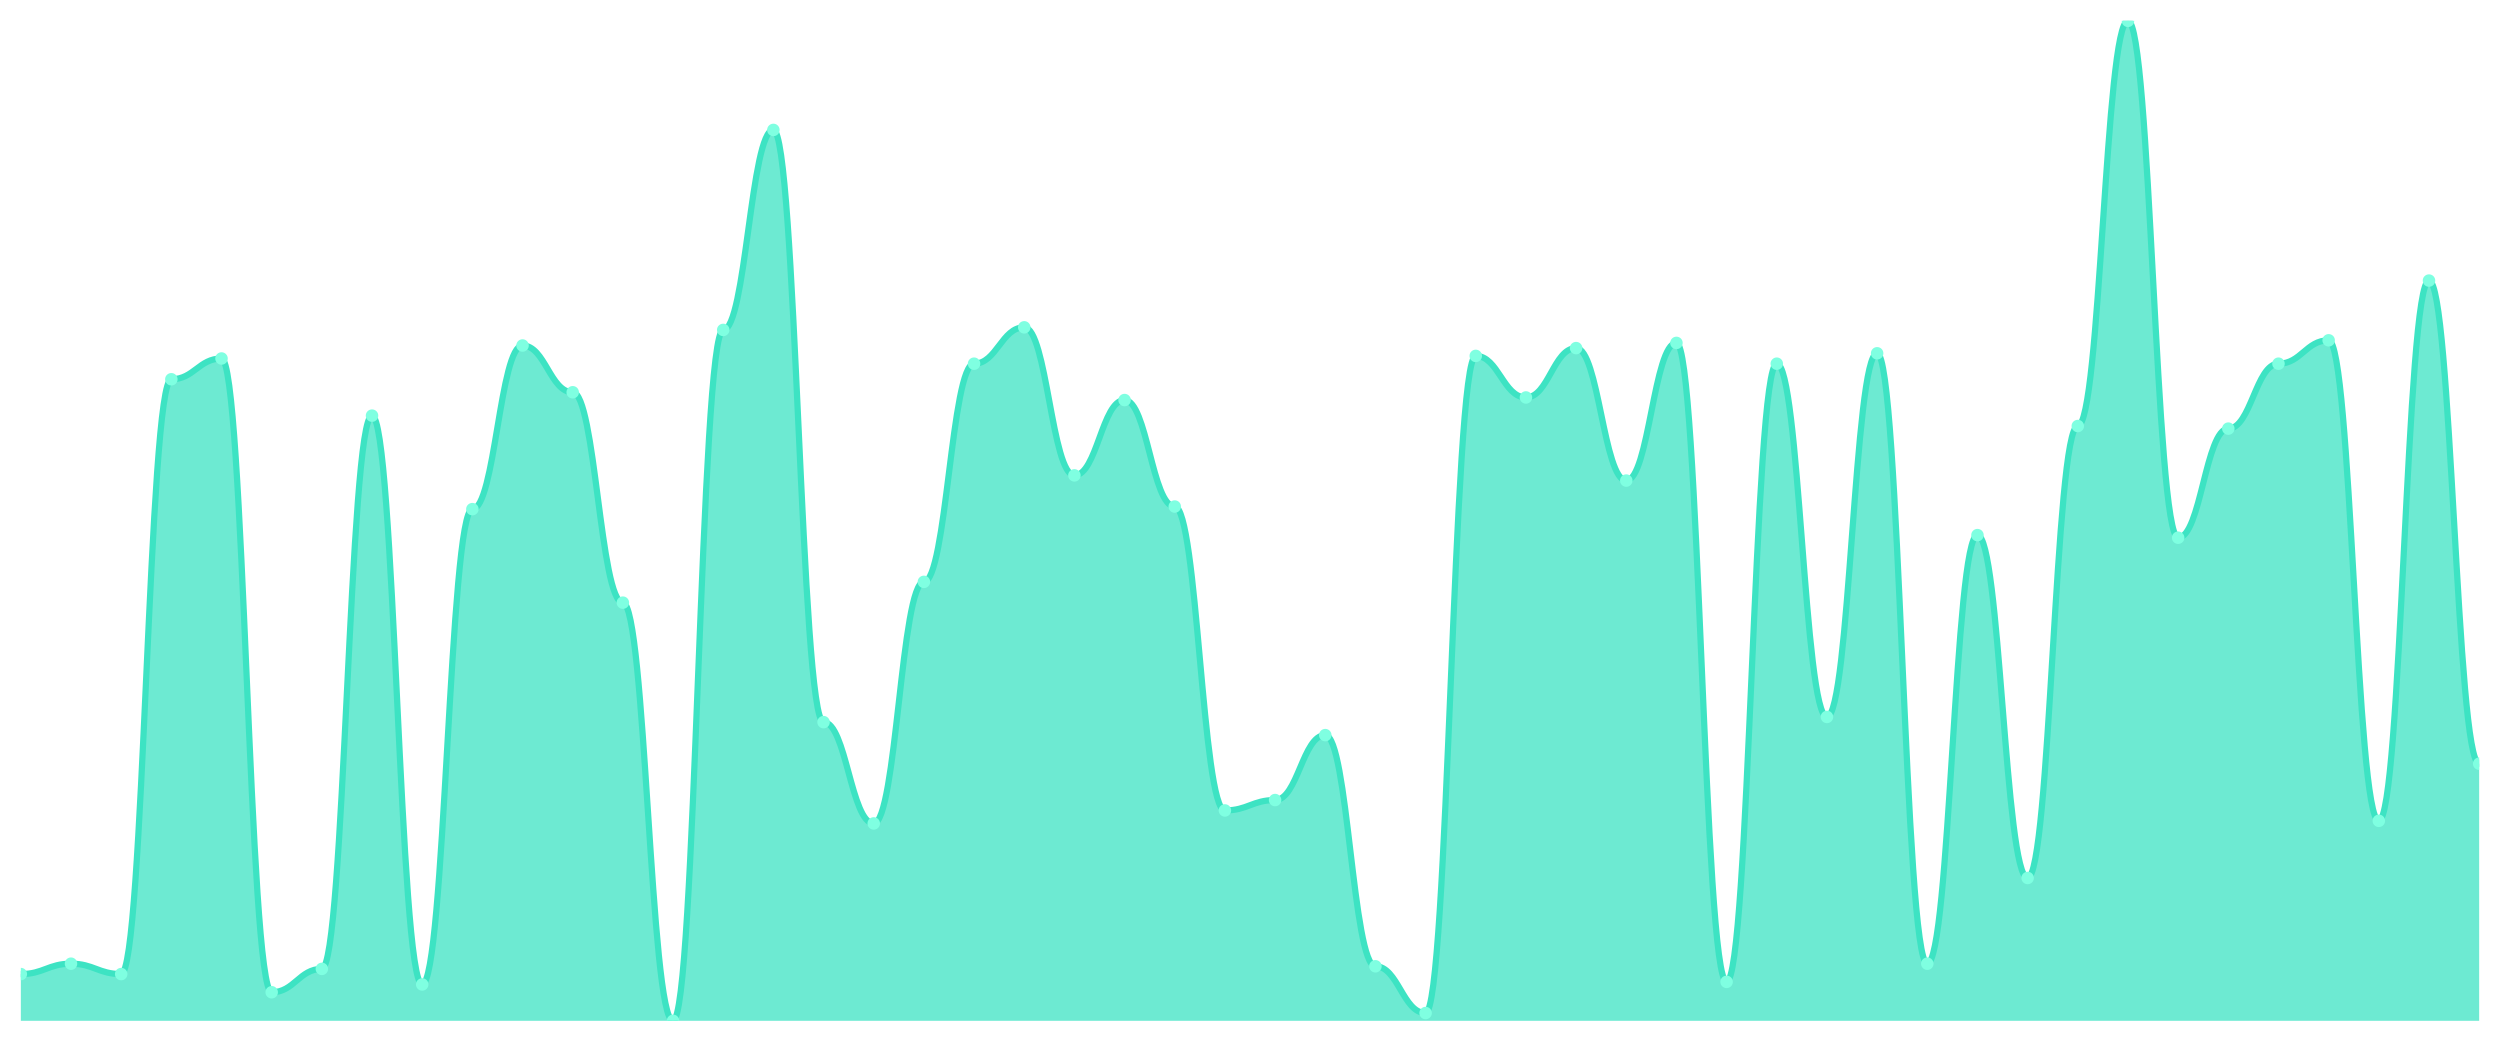
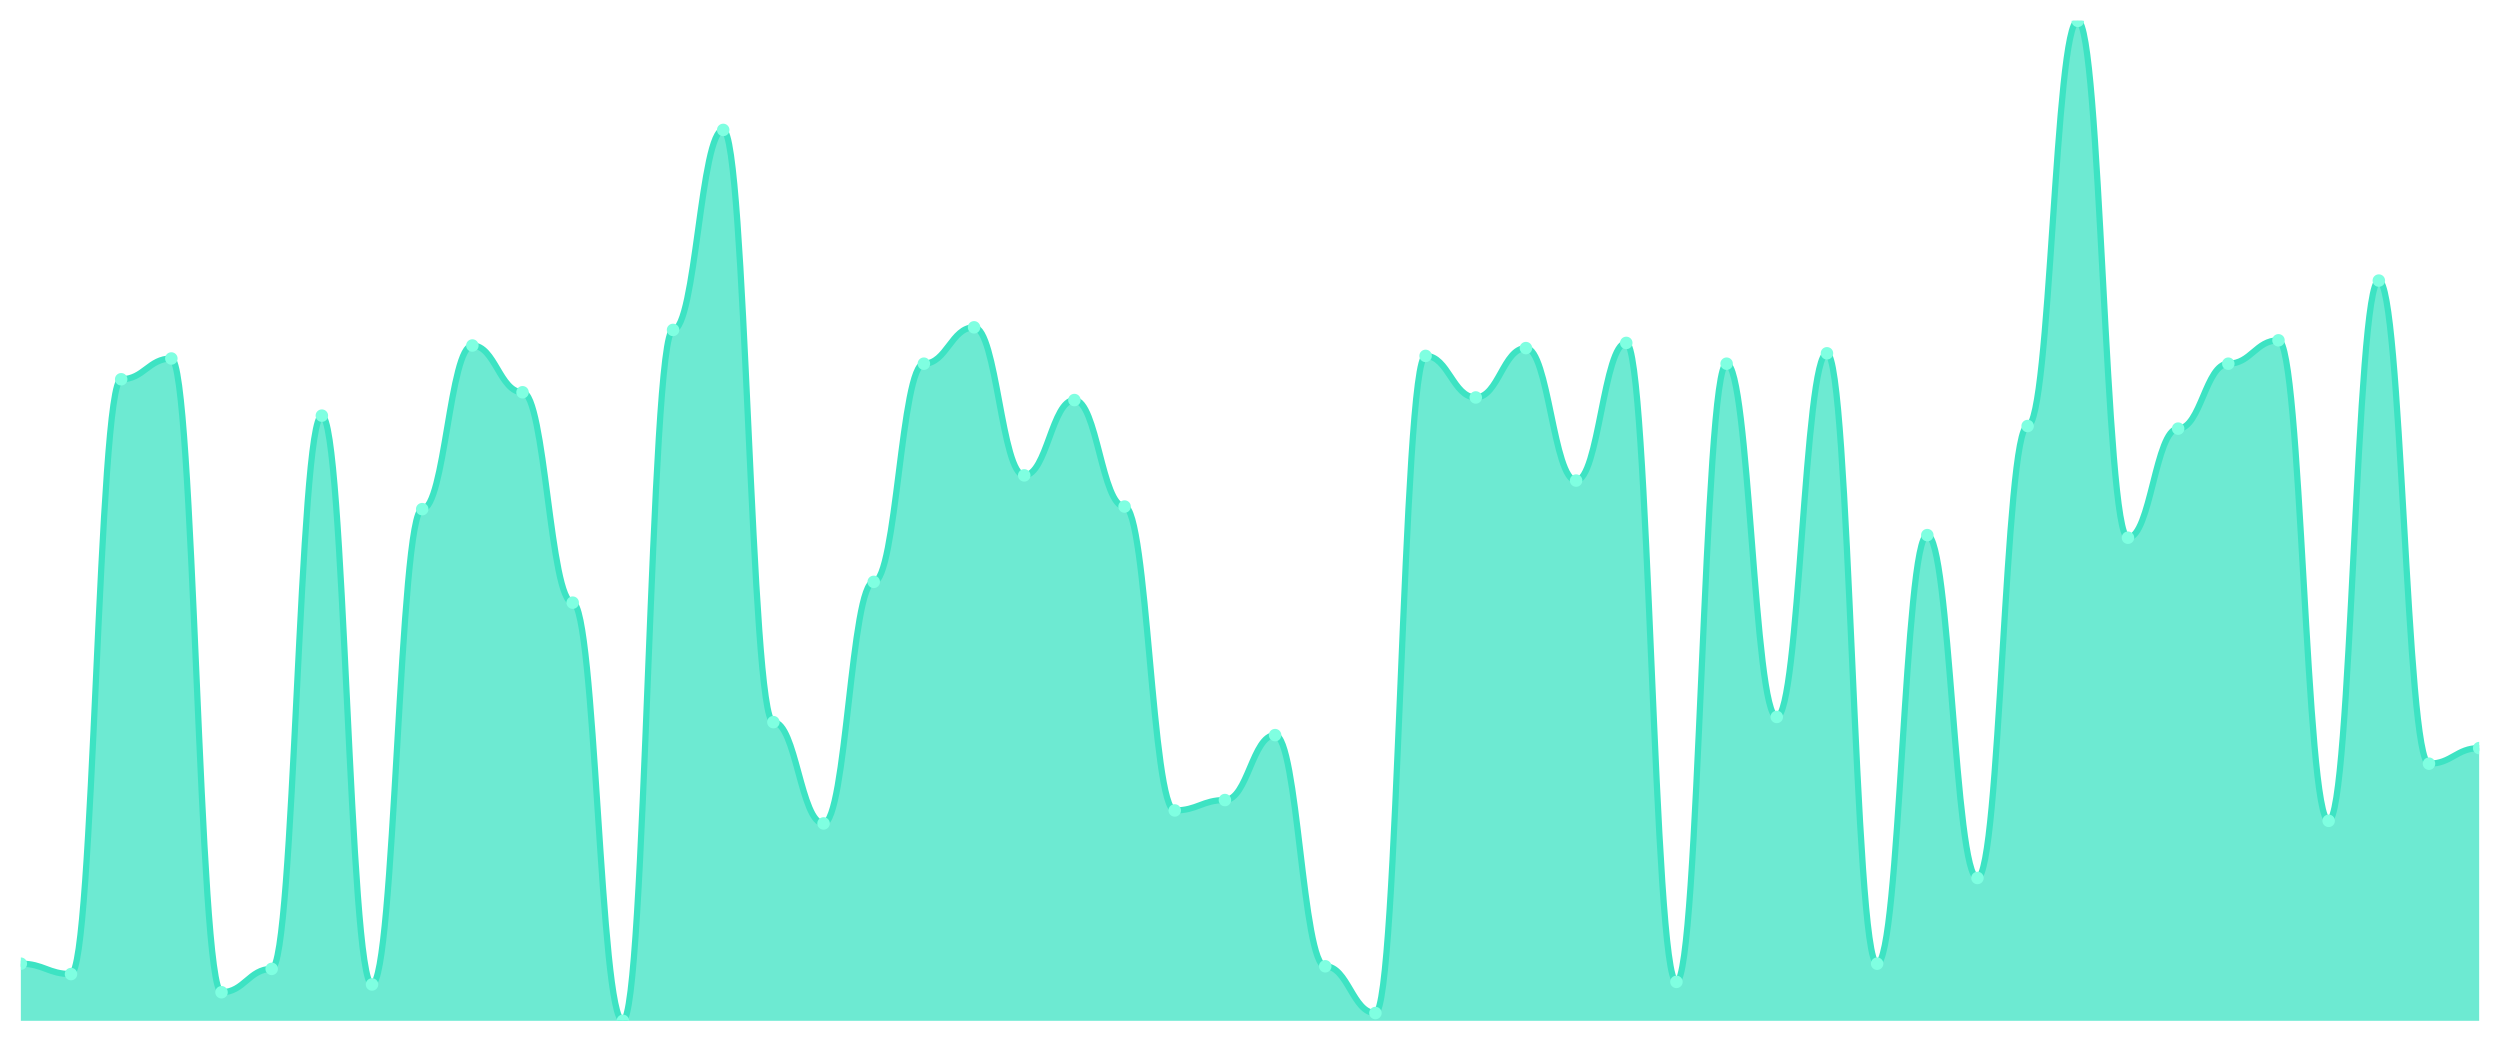
<svg xmlns="http://www.w3.org/2000/svg" viewBox="0 0 1200 500" width="1200" height="500">
  <defs>
    <clipPath id="c">
      <rect x="10" y="10" width="1180" height="480" />
    </clipPath>
  </defs>
  <rect width="1200" height="500" fill="none" />
  <g clip-path="url(#c)">
-     <path d="M 10,490 L 10,467.558 C 20.837,467.558 23.245,462.571 34.082,462.571 C 44.918,462.571 47.327,467.558 58.163,467.558 C 69,467.558 71.408,182.052 82.245,182.052 C 93.082,182.052 95.49,172.078 106.327,172.078 C 117.163,172.078 119.571,476.286 130.408,476.286 C 141.245,476.286 143.653,465.065 154.49,465.065 C 165.327,465.065 167.735,199.506 178.571,199.506 C 189.408,199.506 191.816,472.545 202.653,472.545 C 213.49,472.545 215.898,244.39 226.735,244.39 C 237.571,244.39 239.98,165.844 250.816,165.844 C 261.653,165.844 264.061,188.286 274.898,188.286 C 285.735,188.286 288.143,289.273 298.98,289.273 C 309.816,289.273 312.224,490 323.061,490 C 333.898,490 336.306,158.364 347.143,158.364 C 357.98,158.364 360.388,62.364 371.224,62.364 C 382.061,62.364 384.469,346.623 395.306,346.623 C 406.143,346.623 408.551,395.247 419.388,395.247 C 430.224,395.247 432.633,279.299 443.469,279.299 C 454.306,279.299 456.714,174.571 467.551,174.571 C 478.388,174.571 480.796,157.117 491.633,157.117 C 502.469,157.117 504.878,228.182 515.714,228.182 C 526.551,228.182 528.959,192.026 539.796,192.026 C 550.633,192.026 553.041,243.143 563.878,243.143 C 574.714,243.143 577.122,389.013 587.959,389.013 C 598.796,389.013 601.204,384.026 612.041,384.026 C 622.878,384.026 625.286,352.857 636.122,352.857 C 646.959,352.857 649.367,463.818 660.204,463.818 C 671.041,463.818 673.449,486.26 684.286,486.26 C 695.122,486.26 697.531,170.831 708.367,170.831 C 719.204,170.831 721.612,190.779 732.449,190.779 C 743.286,190.779 745.694,167.091 756.531,167.091 C 767.367,167.091 769.776,230.675 780.612,230.675 C 791.449,230.675 793.857,164.597 804.694,164.597 C 815.531,164.597 817.939,471.299 828.776,471.299 C 839.612,471.299 842.02,174.571 852.857,174.571 C 863.694,174.571 866.102,344.13 876.939,344.13 C 887.776,344.13 890.184,169.584 901.02,169.584 C 911.857,169.584 914.265,462.571 925.102,462.571 C 935.939,462.571 938.347,256.857 949.184,256.857 C 960.02,256.857 962.429,421.429 973.265,421.429 C 984.102,421.429 986.51,204.494 997.347,204.494 C 1008.184,204.494 1010.592,10 1021.429,10 C 1032.265,10 1034.673,258.104 1045.51,258.104 C 1056.347,258.104 1058.755,205.74 1069.592,205.74 C 1080.429,205.74 1082.837,174.571 1093.673,174.571 C 1104.51,174.571 1106.918,163.351 1117.755,163.351 C 1128.592,163.351 1131,394 1141.837,394 C 1152.673,394 1155.082,134.675 1165.918,134.675 C 1176.755,134.675 1179.163,366.571 1190,366.571 L 1190,490 Z" fill="rgba(61,227,195,0.75)" />
-     <path d="M 10,467.558 C 20.837,467.558 23.245,462.571 34.082,462.571 C 44.918,462.571 47.327,467.558 58.163,467.558 C 69,467.558 71.408,182.052 82.245,182.052 C 93.082,182.052 95.49,172.078 106.327,172.078 C 117.163,172.078 119.571,476.286 130.408,476.286 C 141.245,476.286 143.653,465.065 154.49,465.065 C 165.327,465.065 167.735,199.506 178.571,199.506 C 189.408,199.506 191.816,472.545 202.653,472.545 C 213.49,472.545 215.898,244.39 226.735,244.39 C 237.571,244.39 239.98,165.844 250.816,165.844 C 261.653,165.844 264.061,188.286 274.898,188.286 C 285.735,188.286 288.143,289.273 298.98,289.273 C 309.816,289.273 312.224,490 323.061,490 C 333.898,490 336.306,158.364 347.143,158.364 C 357.98,158.364 360.388,62.364 371.224,62.364 C 382.061,62.364 384.469,346.623 395.306,346.623 C 406.143,346.623 408.551,395.247 419.388,395.247 C 430.224,395.247 432.633,279.299 443.469,279.299 C 454.306,279.299 456.714,174.571 467.551,174.571 C 478.388,174.571 480.796,157.117 491.633,157.117 C 502.469,157.117 504.878,228.182 515.714,228.182 C 526.551,228.182 528.959,192.026 539.796,192.026 C 550.633,192.026 553.041,243.143 563.878,243.143 C 574.714,243.143 577.122,389.013 587.959,389.013 C 598.796,389.013 601.204,384.026 612.041,384.026 C 622.878,384.026 625.286,352.857 636.122,352.857 C 646.959,352.857 649.367,463.818 660.204,463.818 C 671.041,463.818 673.449,486.26 684.286,486.26 C 695.122,486.26 697.531,170.831 708.367,170.831 C 719.204,170.831 721.612,190.779 732.449,190.779 C 743.286,190.779 745.694,167.091 756.531,167.091 C 767.367,167.091 769.776,230.675 780.612,230.675 C 791.449,230.675 793.857,164.597 804.694,164.597 C 815.531,164.597 817.939,471.299 828.776,471.299 C 839.612,471.299 842.02,174.571 852.857,174.571 C 863.694,174.571 866.102,344.13 876.939,344.13 C 887.776,344.13 890.184,169.584 901.02,169.584 C 911.857,169.584 914.265,462.571 925.102,462.571 C 935.939,462.571 938.347,256.857 949.184,256.857 C 960.02,256.857 962.429,421.429 973.265,421.429 C 984.102,421.429 986.51,204.494 997.347,204.494 C 1008.184,204.494 1010.592,10 1021.429,10 C 1032.265,10 1034.673,258.104 1045.51,258.104 C 1056.347,258.104 1058.755,205.74 1069.592,205.74 C 1080.429,205.74 1082.837,174.571 1093.673,174.571 C 1104.51,174.571 1106.918,163.351 1117.755,163.351 C 1128.592,163.351 1131,394 1141.837,394 C 1152.673,394 1155.082,134.675 1165.918,134.675 C 1176.755,134.675 1179.163,366.571 1190,366.571" fill="none" stroke="#3de3c3" stroke-width="3" stroke-linecap="round" stroke-linejoin="round" />
-     <circle cx="10" cy="467.558" r="3" fill="#7fffe1" />
-     <circle cx="34.082" cy="462.571" r="3" fill="#7fffe1" />
-     <circle cx="58.163" cy="467.558" r="3" fill="#7fffe1" />
-     <circle cx="82.245" cy="182.052" r="3" fill="#7fffe1" />
-     <circle cx="106.327" cy="172.078" r="3" fill="#7fffe1" />
-     <circle cx="130.408" cy="476.286" r="3" fill="#7fffe1" />
-     <circle cx="154.49" cy="465.065" r="3" fill="#7fffe1" />
-     <circle cx="178.571" cy="199.506" r="3" fill="#7fffe1" />
-     <circle cx="202.653" cy="472.545" r="3" fill="#7fffe1" />
-     <circle cx="226.735" cy="244.39" r="3" fill="#7fffe1" />
-     <circle cx="250.816" cy="165.844" r="3" fill="#7fffe1" />
-     <circle cx="274.898" cy="188.286" r="3" fill="#7fffe1" />
-     <circle cx="298.98" cy="289.273" r="3" fill="#7fffe1" />
-     <circle cx="323.061" cy="490" r="3" fill="#7fffe1" />
-     <circle cx="347.143" cy="158.364" r="3" fill="#7fffe1" />
-     <circle cx="371.224" cy="62.364" r="3" fill="#7fffe1" />
-     <circle cx="395.306" cy="346.623" r="3" fill="#7fffe1" />
-     <circle cx="419.388" cy="395.247" r="3" fill="#7fffe1" />
-     <circle cx="443.469" cy="279.299" r="3" fill="#7fffe1" />
-     <circle cx="467.551" cy="174.571" r="3" fill="#7fffe1" />
-     <circle cx="491.633" cy="157.117" r="3" fill="#7fffe1" />
-     <circle cx="515.714" cy="228.182" r="3" fill="#7fffe1" />
-     <circle cx="539.796" cy="192.026" r="3" fill="#7fffe1" />
-     <circle cx="563.878" cy="243.143" r="3" fill="#7fffe1" />
-     <circle cx="587.959" cy="389.013" r="3" fill="#7fffe1" />
-     <circle cx="612.041" cy="384.026" r="3" fill="#7fffe1" />
-     <circle cx="636.122" cy="352.857" r="3" fill="#7fffe1" />
-     <circle cx="660.204" cy="463.818" r="3" fill="#7fffe1" />
-     <circle cx="684.286" cy="486.26" r="3" fill="#7fffe1" />
-     <circle cx="708.367" cy="170.831" r="3" fill="#7fffe1" />
-     <circle cx="732.449" cy="190.779" r="3" fill="#7fffe1" />
-     <circle cx="756.531" cy="167.091" r="3" fill="#7fffe1" />
-     <circle cx="780.612" cy="230.675" r="3" fill="#7fffe1" />
-     <circle cx="804.694" cy="164.597" r="3" fill="#7fffe1" />
-     <circle cx="828.776" cy="471.299" r="3" fill="#7fffe1" />
-     <circle cx="852.857" cy="174.571" r="3" fill="#7fffe1" />
-     <circle cx="876.939" cy="344.13" r="3" fill="#7fffe1" />
-     <circle cx="901.02" cy="169.584" r="3" fill="#7fffe1" />
-     <circle cx="925.102" cy="462.571" r="3" fill="#7fffe1" />
-     <circle cx="949.184" cy="256.857" r="3" fill="#7fffe1" />
-     <circle cx="973.265" cy="421.429" r="3" fill="#7fffe1" />
-     <circle cx="997.347" cy="204.494" r="3" fill="#7fffe1" />
-     <circle cx="1021.429" cy="10" r="3" fill="#7fffe1" />
-     <circle cx="1045.51" cy="258.104" r="3" fill="#7fffe1" />
-     <circle cx="1069.592" cy="205.74" r="3" fill="#7fffe1" />
-     <circle cx="1093.673" cy="174.571" r="3" fill="#7fffe1" />
-     <circle cx="1117.755" cy="163.351" r="3" fill="#7fffe1" />
-     <circle cx="1141.837" cy="394" r="3" fill="#7fffe1" />
-     <circle cx="1165.918" cy="134.675" r="3" fill="#7fffe1" />
-     <circle cx="1190" cy="366.571" r="3" fill="#7fffe1" />
+     <path d="M 10,490 L 10,462.571 C 20.837,462.571 23.245,467.558 34.082,467.558 C 44.918,467.558 47.327,182.052 58.163,182.052 C 69,182.052 71.408,172.078 82.245,172.078 C 93.082,172.078 95.49,476.286 106.327,476.286 C 117.163,476.286 119.571,465.065 130.408,465.065 C 141.245,465.065 143.653,199.506 154.49,199.506 C 165.327,199.506 167.735,472.545 178.571,472.545 C 189.408,472.545 191.816,244.39 202.653,244.39 C 213.49,244.39 215.898,165.844 226.735,165.844 C 237.571,165.844 239.98,188.286 250.816,188.286 C 261.653,188.286 264.061,289.273 274.898,289.273 C 285.735,289.273 288.143,490 298.98,490 C 309.816,490 312.224,158.364 323.061,158.364 C 333.898,158.364 336.306,62.364 347.143,62.364 C 357.98,62.364 360.388,346.623 371.224,346.623 C 382.061,346.623 384.469,395.247 395.306,395.247 C 406.143,395.247 408.551,279.299 419.388,279.299 C 430.224,279.299 432.633,174.571 443.469,174.571 C 454.306,174.571 456.714,157.117 467.551,157.117 C 478.388,157.117 480.796,228.182 491.633,228.182 C 502.469,228.182 504.878,192.026 515.714,192.026 C 526.551,192.026 528.959,243.143 539.796,243.143 C 550.633,243.143 553.041,389.013 563.878,389.013 C 574.714,389.013 577.122,384.026 587.959,384.026 C 598.796,384.026 601.204,352.857 612.041,352.857 C 622.878,352.857 625.286,463.818 636.122,463.818 C 646.959,463.818 649.367,486.26 660.204,486.26 C 671.041,486.26 673.449,170.831 684.286,170.831 C 695.122,170.831 697.531,190.779 708.367,190.779 C 719.204,190.779 721.612,167.091 732.449,167.091 C 743.286,167.091 745.694,230.675 756.531,230.675 C 767.367,230.675 769.776,164.597 780.612,164.597 C 791.449,164.597 793.857,471.299 804.694,471.299 C 815.531,471.299 817.939,174.571 828.776,174.571 C 839.612,174.571 842.02,344.13 852.857,344.13 C 863.694,344.13 866.102,169.584 876.939,169.584 C 887.776,169.584 890.184,462.571 901.02,462.571 C 911.857,462.571 914.265,256.857 925.102,256.857 C 935.939,256.857 938.347,421.429 949.184,421.429 C 960.02,421.429 962.429,204.494 973.265,204.494 C 984.102,204.494 986.51,10 997.347,10 C 1008.184,10 1010.592,258.104 1021.429,258.104 C 1032.265,258.104 1034.673,205.74 1045.51,205.74 C 1056.347,205.74 1058.755,174.571 1069.592,174.571 C 1080.429,174.571 1082.837,163.351 1093.673,163.351 C 1104.51,163.351 1106.918,394 1117.755,394 C 1128.592,394 1131,134.675 1141.837,134.675 C 1152.673,134.675 1155.082,366.571 1165.918,366.571 C 1176.755,366.571 1179.163,359.091 1190,359.091 L 1190,490 Z" fill="rgba(61,227,195,0.75)" />
+     <path d="M 10,462.571 C 20.837,462.571 23.245,467.558 34.082,467.558 C 44.918,467.558 47.327,182.052 58.163,182.052 C 69,182.052 71.408,172.078 82.245,172.078 C 93.082,172.078 95.49,476.286 106.327,476.286 C 117.163,476.286 119.571,465.065 130.408,465.065 C 141.245,465.065 143.653,199.506 154.49,199.506 C 165.327,199.506 167.735,472.545 178.571,472.545 C 189.408,472.545 191.816,244.39 202.653,244.39 C 213.49,244.39 215.898,165.844 226.735,165.844 C 237.571,165.844 239.98,188.286 250.816,188.286 C 261.653,188.286 264.061,289.273 274.898,289.273 C 285.735,289.273 288.143,490 298.98,490 C 309.816,490 312.224,158.364 323.061,158.364 C 333.898,158.364 336.306,62.364 347.143,62.364 C 357.98,62.364 360.388,346.623 371.224,346.623 C 382.061,346.623 384.469,395.247 395.306,395.247 C 406.143,395.247 408.551,279.299 419.388,279.299 C 430.224,279.299 432.633,174.571 443.469,174.571 C 454.306,174.571 456.714,157.117 467.551,157.117 C 478.388,157.117 480.796,228.182 491.633,228.182 C 502.469,228.182 504.878,192.026 515.714,192.026 C 526.551,192.026 528.959,243.143 539.796,243.143 C 550.633,243.143 553.041,389.013 563.878,389.013 C 574.714,389.013 577.122,384.026 587.959,384.026 C 598.796,384.026 601.204,352.857 612.041,352.857 C 622.878,352.857 625.286,463.818 636.122,463.818 C 646.959,463.818 649.367,486.26 660.204,486.26 C 671.041,486.26 673.449,170.831 684.286,170.831 C 695.122,170.831 697.531,190.779 708.367,190.779 C 719.204,190.779 721.612,167.091 732.449,167.091 C 743.286,167.091 745.694,230.675 756.531,230.675 C 767.367,230.675 769.776,164.597 780.612,164.597 C 791.449,164.597 793.857,471.299 804.694,471.299 C 815.531,471.299 817.939,174.571 828.776,174.571 C 839.612,174.571 842.02,344.13 852.857,344.13 C 863.694,344.13 866.102,169.584 876.939,169.584 C 887.776,169.584 890.184,462.571 901.02,462.571 C 911.857,462.571 914.265,256.857 925.102,256.857 C 935.939,256.857 938.347,421.429 949.184,421.429 C 960.02,421.429 962.429,204.494 973.265,204.494 C 984.102,204.494 986.51,10 997.347,10 C 1008.184,10 1010.592,258.104 1021.429,258.104 C 1032.265,258.104 1034.673,205.74 1045.51,205.74 C 1056.347,205.74 1058.755,174.571 1069.592,174.571 C 1080.429,174.571 1082.837,163.351 1093.673,163.351 C 1104.51,163.351 1106.918,394 1117.755,394 C 1128.592,394 1131,134.675 1141.837,134.675 C 1152.673,134.675 1155.082,366.571 1165.918,366.571 C 1176.755,366.571 1179.163,359.091 1190,359.091" fill="none" stroke="#3de3c3" stroke-width="3" stroke-linecap="round" stroke-linejoin="round" />
+     <circle cx="10" cy="462.571" r="3" fill="#7fffe1" />
+     <circle cx="34.082" cy="467.558" r="3" fill="#7fffe1" />
+     <circle cx="58.163" cy="182.052" r="3" fill="#7fffe1" />
+     <circle cx="82.245" cy="172.078" r="3" fill="#7fffe1" />
+     <circle cx="106.327" cy="476.286" r="3" fill="#7fffe1" />
+     <circle cx="130.408" cy="465.065" r="3" fill="#7fffe1" />
+     <circle cx="154.49" cy="199.506" r="3" fill="#7fffe1" />
+     <circle cx="178.571" cy="472.545" r="3" fill="#7fffe1" />
+     <circle cx="202.653" cy="244.39" r="3" fill="#7fffe1" />
+     <circle cx="226.735" cy="165.844" r="3" fill="#7fffe1" />
+     <circle cx="250.816" cy="188.286" r="3" fill="#7fffe1" />
+     <circle cx="274.898" cy="289.273" r="3" fill="#7fffe1" />
+     <circle cx="298.98" cy="490" r="3" fill="#7fffe1" />
+     <circle cx="323.061" cy="158.364" r="3" fill="#7fffe1" />
+     <circle cx="347.143" cy="62.364" r="3" fill="#7fffe1" />
+     <circle cx="371.224" cy="346.623" r="3" fill="#7fffe1" />
+     <circle cx="395.306" cy="395.247" r="3" fill="#7fffe1" />
+     <circle cx="419.388" cy="279.299" r="3" fill="#7fffe1" />
+     <circle cx="443.469" cy="174.571" r="3" fill="#7fffe1" />
+     <circle cx="467.551" cy="157.117" r="3" fill="#7fffe1" />
+     <circle cx="491.633" cy="228.182" r="3" fill="#7fffe1" />
+     <circle cx="515.714" cy="192.026" r="3" fill="#7fffe1" />
+     <circle cx="539.796" cy="243.143" r="3" fill="#7fffe1" />
+     <circle cx="563.878" cy="389.013" r="3" fill="#7fffe1" />
+     <circle cx="587.959" cy="384.026" r="3" fill="#7fffe1" />
+     <circle cx="612.041" cy="352.857" r="3" fill="#7fffe1" />
+     <circle cx="636.122" cy="463.818" r="3" fill="#7fffe1" />
+     <circle cx="660.204" cy="486.26" r="3" fill="#7fffe1" />
+     <circle cx="684.286" cy="170.831" r="3" fill="#7fffe1" />
+     <circle cx="708.367" cy="190.779" r="3" fill="#7fffe1" />
+     <circle cx="732.449" cy="167.091" r="3" fill="#7fffe1" />
+     <circle cx="756.531" cy="230.675" r="3" fill="#7fffe1" />
+     <circle cx="780.612" cy="164.597" r="3" fill="#7fffe1" />
+     <circle cx="804.694" cy="471.299" r="3" fill="#7fffe1" />
+     <circle cx="828.776" cy="174.571" r="3" fill="#7fffe1" />
+     <circle cx="852.857" cy="344.13" r="3" fill="#7fffe1" />
+     <circle cx="876.939" cy="169.584" r="3" fill="#7fffe1" />
+     <circle cx="901.02" cy="462.571" r="3" fill="#7fffe1" />
+     <circle cx="925.102" cy="256.857" r="3" fill="#7fffe1" />
+     <circle cx="949.184" cy="421.429" r="3" fill="#7fffe1" />
+     <circle cx="973.265" cy="204.494" r="3" fill="#7fffe1" />
+     <circle cx="997.347" cy="10" r="3" fill="#7fffe1" />
+     <circle cx="1021.429" cy="258.104" r="3" fill="#7fffe1" />
+     <circle cx="1045.51" cy="205.74" r="3" fill="#7fffe1" />
+     <circle cx="1069.592" cy="174.571" r="3" fill="#7fffe1" />
+     <circle cx="1093.673" cy="163.351" r="3" fill="#7fffe1" />
+     <circle cx="1117.755" cy="394" r="3" fill="#7fffe1" />
+     <circle cx="1141.837" cy="134.675" r="3" fill="#7fffe1" />
+     <circle cx="1165.918" cy="366.571" r="3" fill="#7fffe1" />
+     <circle cx="1190" cy="359.091" r="3" fill="#7fffe1" />
  </g>
</svg>
